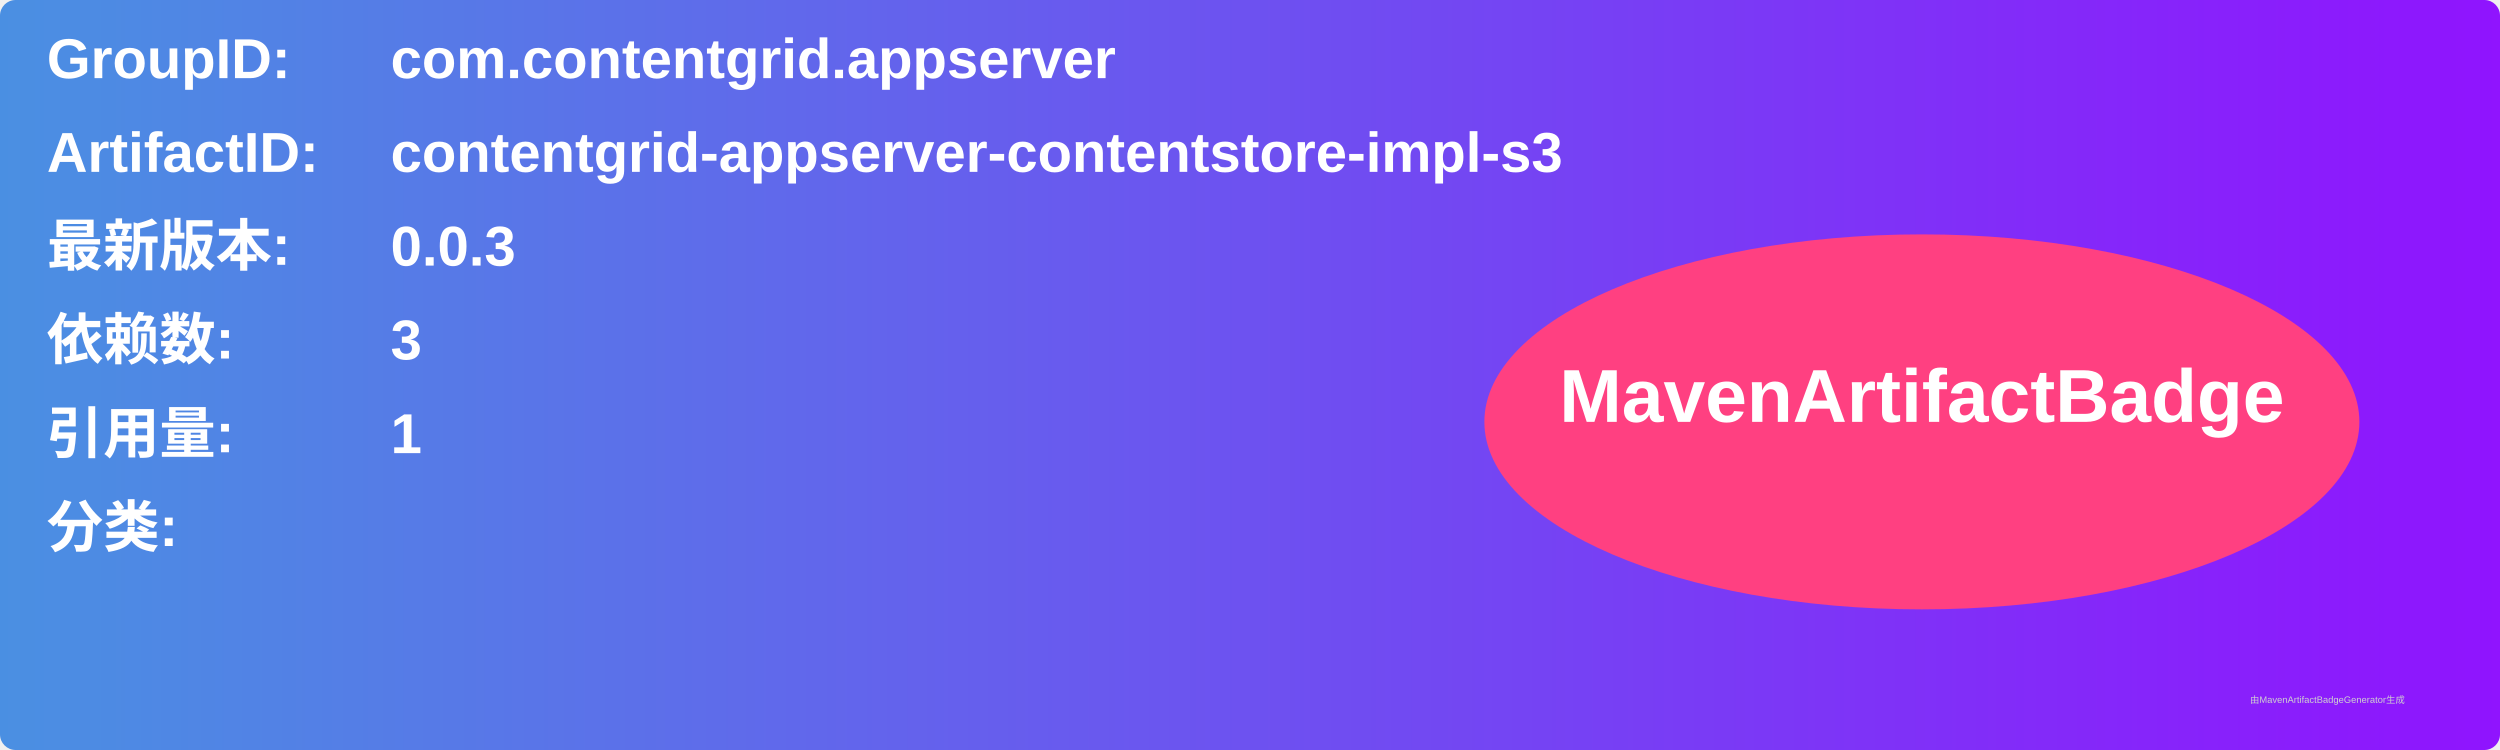
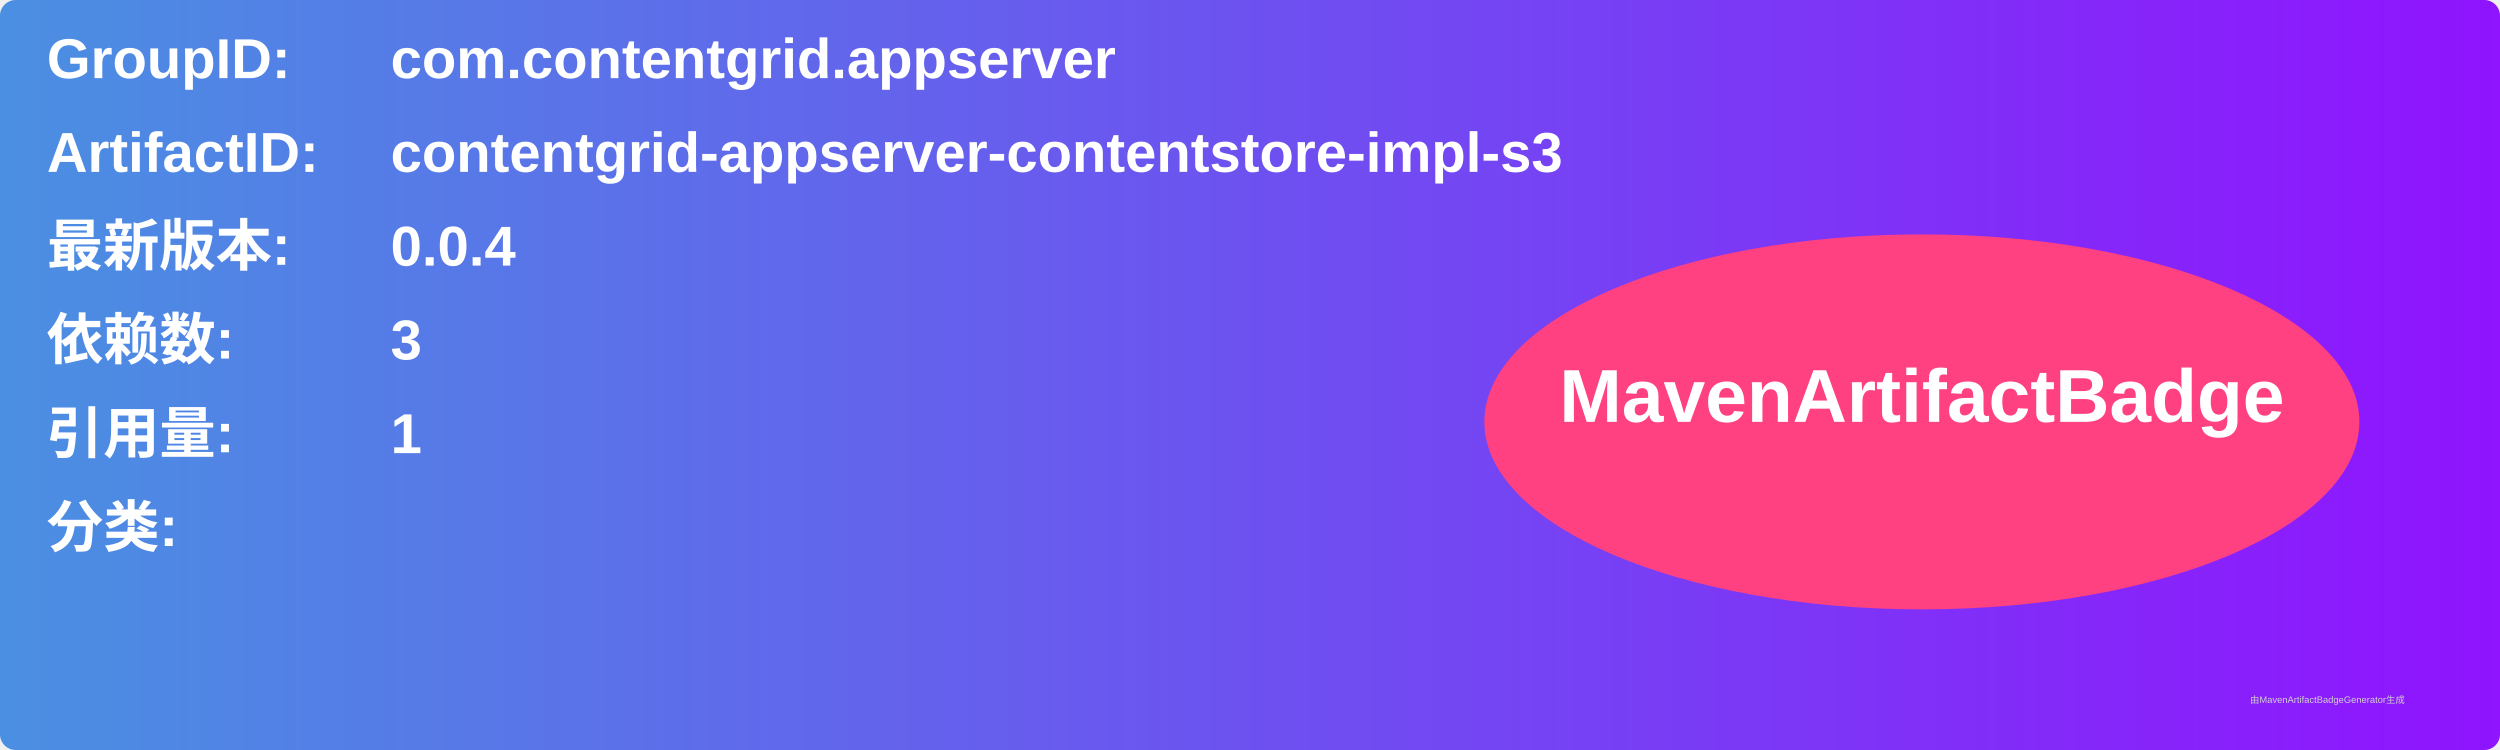
<svg xmlns="http://www.w3.org/2000/svg" width="800" height="240" viewBox="0 0 800 240">
  <linearGradient id="grad" x1="0%" y1="0%" x2="100%" y2="0%">
    <stop offset="0%" stop-color="#4a90e2" />
    <stop offset="100%" stop-color="#9013fe" />
  </linearGradient>
  <rect width="100%" height="100%" rx="5" ry="5" fill="url(#grad)" />
  <g transform="translate(15, 15)">
    <text x="0" y="10" font-family="Arial" font-size="18" fill="white" font-weight="bold" width="260">GroupID:</text>
    <text x="110" y="10" font-family="Arial" font-size="18" fill="white" font-weight="bold" width="460">com.contentgrid.appserver</text>
    <text x="0" y="40" font-family="Arial" font-size="18" fill="white" font-weight="bold" width="260">ArtifactID:</text>
    <text x="110" y="40" font-family="Arial" font-size="18" fill="white" font-weight="bold" width="460">contentgrid-appserver-contentstore-impl-s3</text>
    <text x="0" y="70" font-family="Arial" font-size="18" fill="white" font-weight="bold">最新版本:</text>
    <text x="110" y="70" font-family="Arial" font-size="18" fill="white" font-weight="bold">
-       <tspan font-weight="bold">0.0.3</tspan>
+       <tspan font-weight="bold">0.0.4</tspan>
    </text>
    <text x="0" y="100" font-family="Arial" font-size="18" fill="white" font-weight="bold">依赖数: </text>
    <text x="110" y="100" font-family="Arial" font-size="18" fill="white">
      <tspan font-weight="bold">3</tspan>
    </text>
    <text x="0" y="130" font-family="Arial" font-size="18" fill="white" font-weight="bold">引用量: </text>
    <text x="110" y="130" font-family="Arial" font-size="18" fill="white">
      <tspan font-weight="bold">1</tspan>
    </text>
    <text x="0" y="160" font-family="Arial" font-size="18" fill="white" font-weight="bold">分类:</text>
    <text x="10" y="190" font-family="Arial" font-size="10" fill="white">
      <tspan font-weight="bold" />
    </text>
    <ellipse cx="600" cy="120" rx="140" ry="60" fill="#ff4081" />
    <text x="600" y="120" text-anchor="middle" font-family="Arial" font-size="24" fill="white" font-weight="bold">MavenArtifactBadge</text>
  </g>
  <text x="720" y="225" font-family="Arial" font-size="3" fill="#d0d0d0">由MavenArtifactBadgeGenerator生成</text>
</svg>
